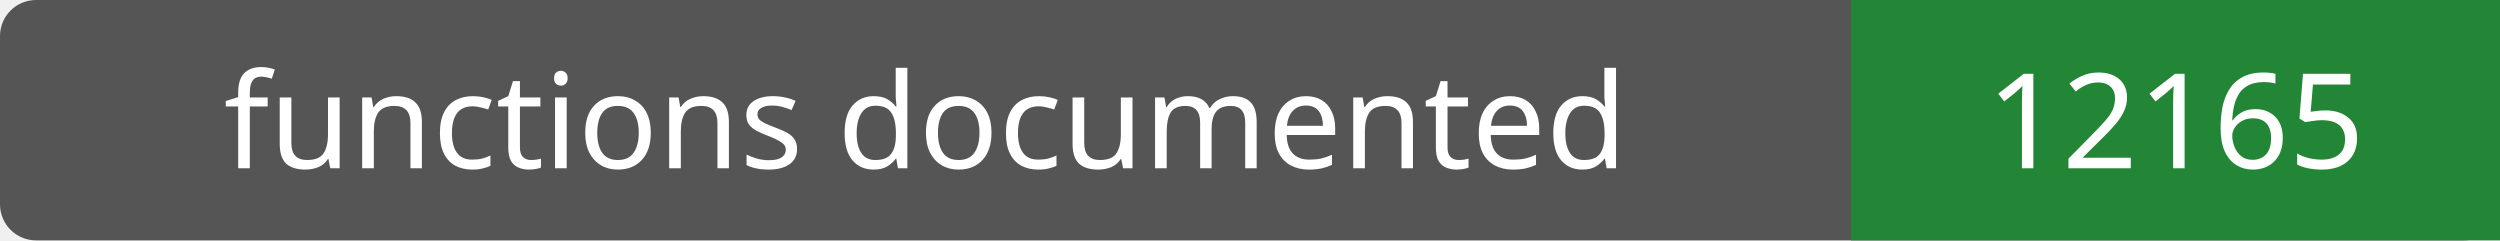
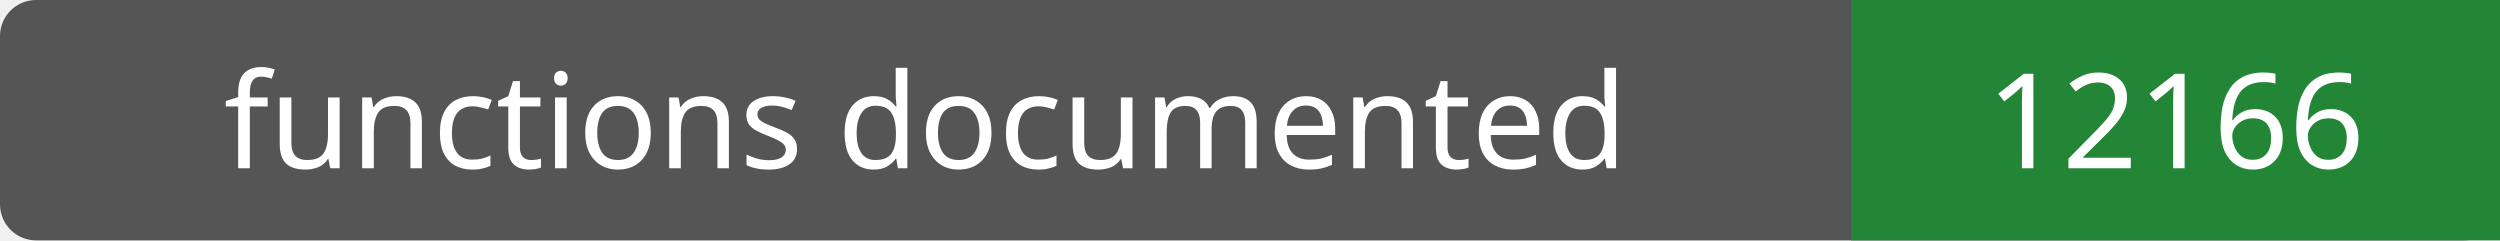
- <svg xmlns="http://www.w3.org/2000/svg" width="208" height="20" role="img" aria-label="functions documented: 12165">
+ <svg xmlns="http://www.w3.org/2000/svg" width="208" height="20" role="img" aria-label="functions documented: 12166">
  <rect width="208" height="20" rx="3" fill="#555" />
  <path fill="#238636" d="M154 0h54v20H154z" />
  <g fill="#fff" text-anchor="middle" font-family="Verdana,sans-serif" font-size="11">
    <text x="77.0" y="14">functions documented</text>
-     <text x="181.0" y="14">12165</text>
+     <text x="181.0" y="14">12166</text>
  </g>
</svg>
